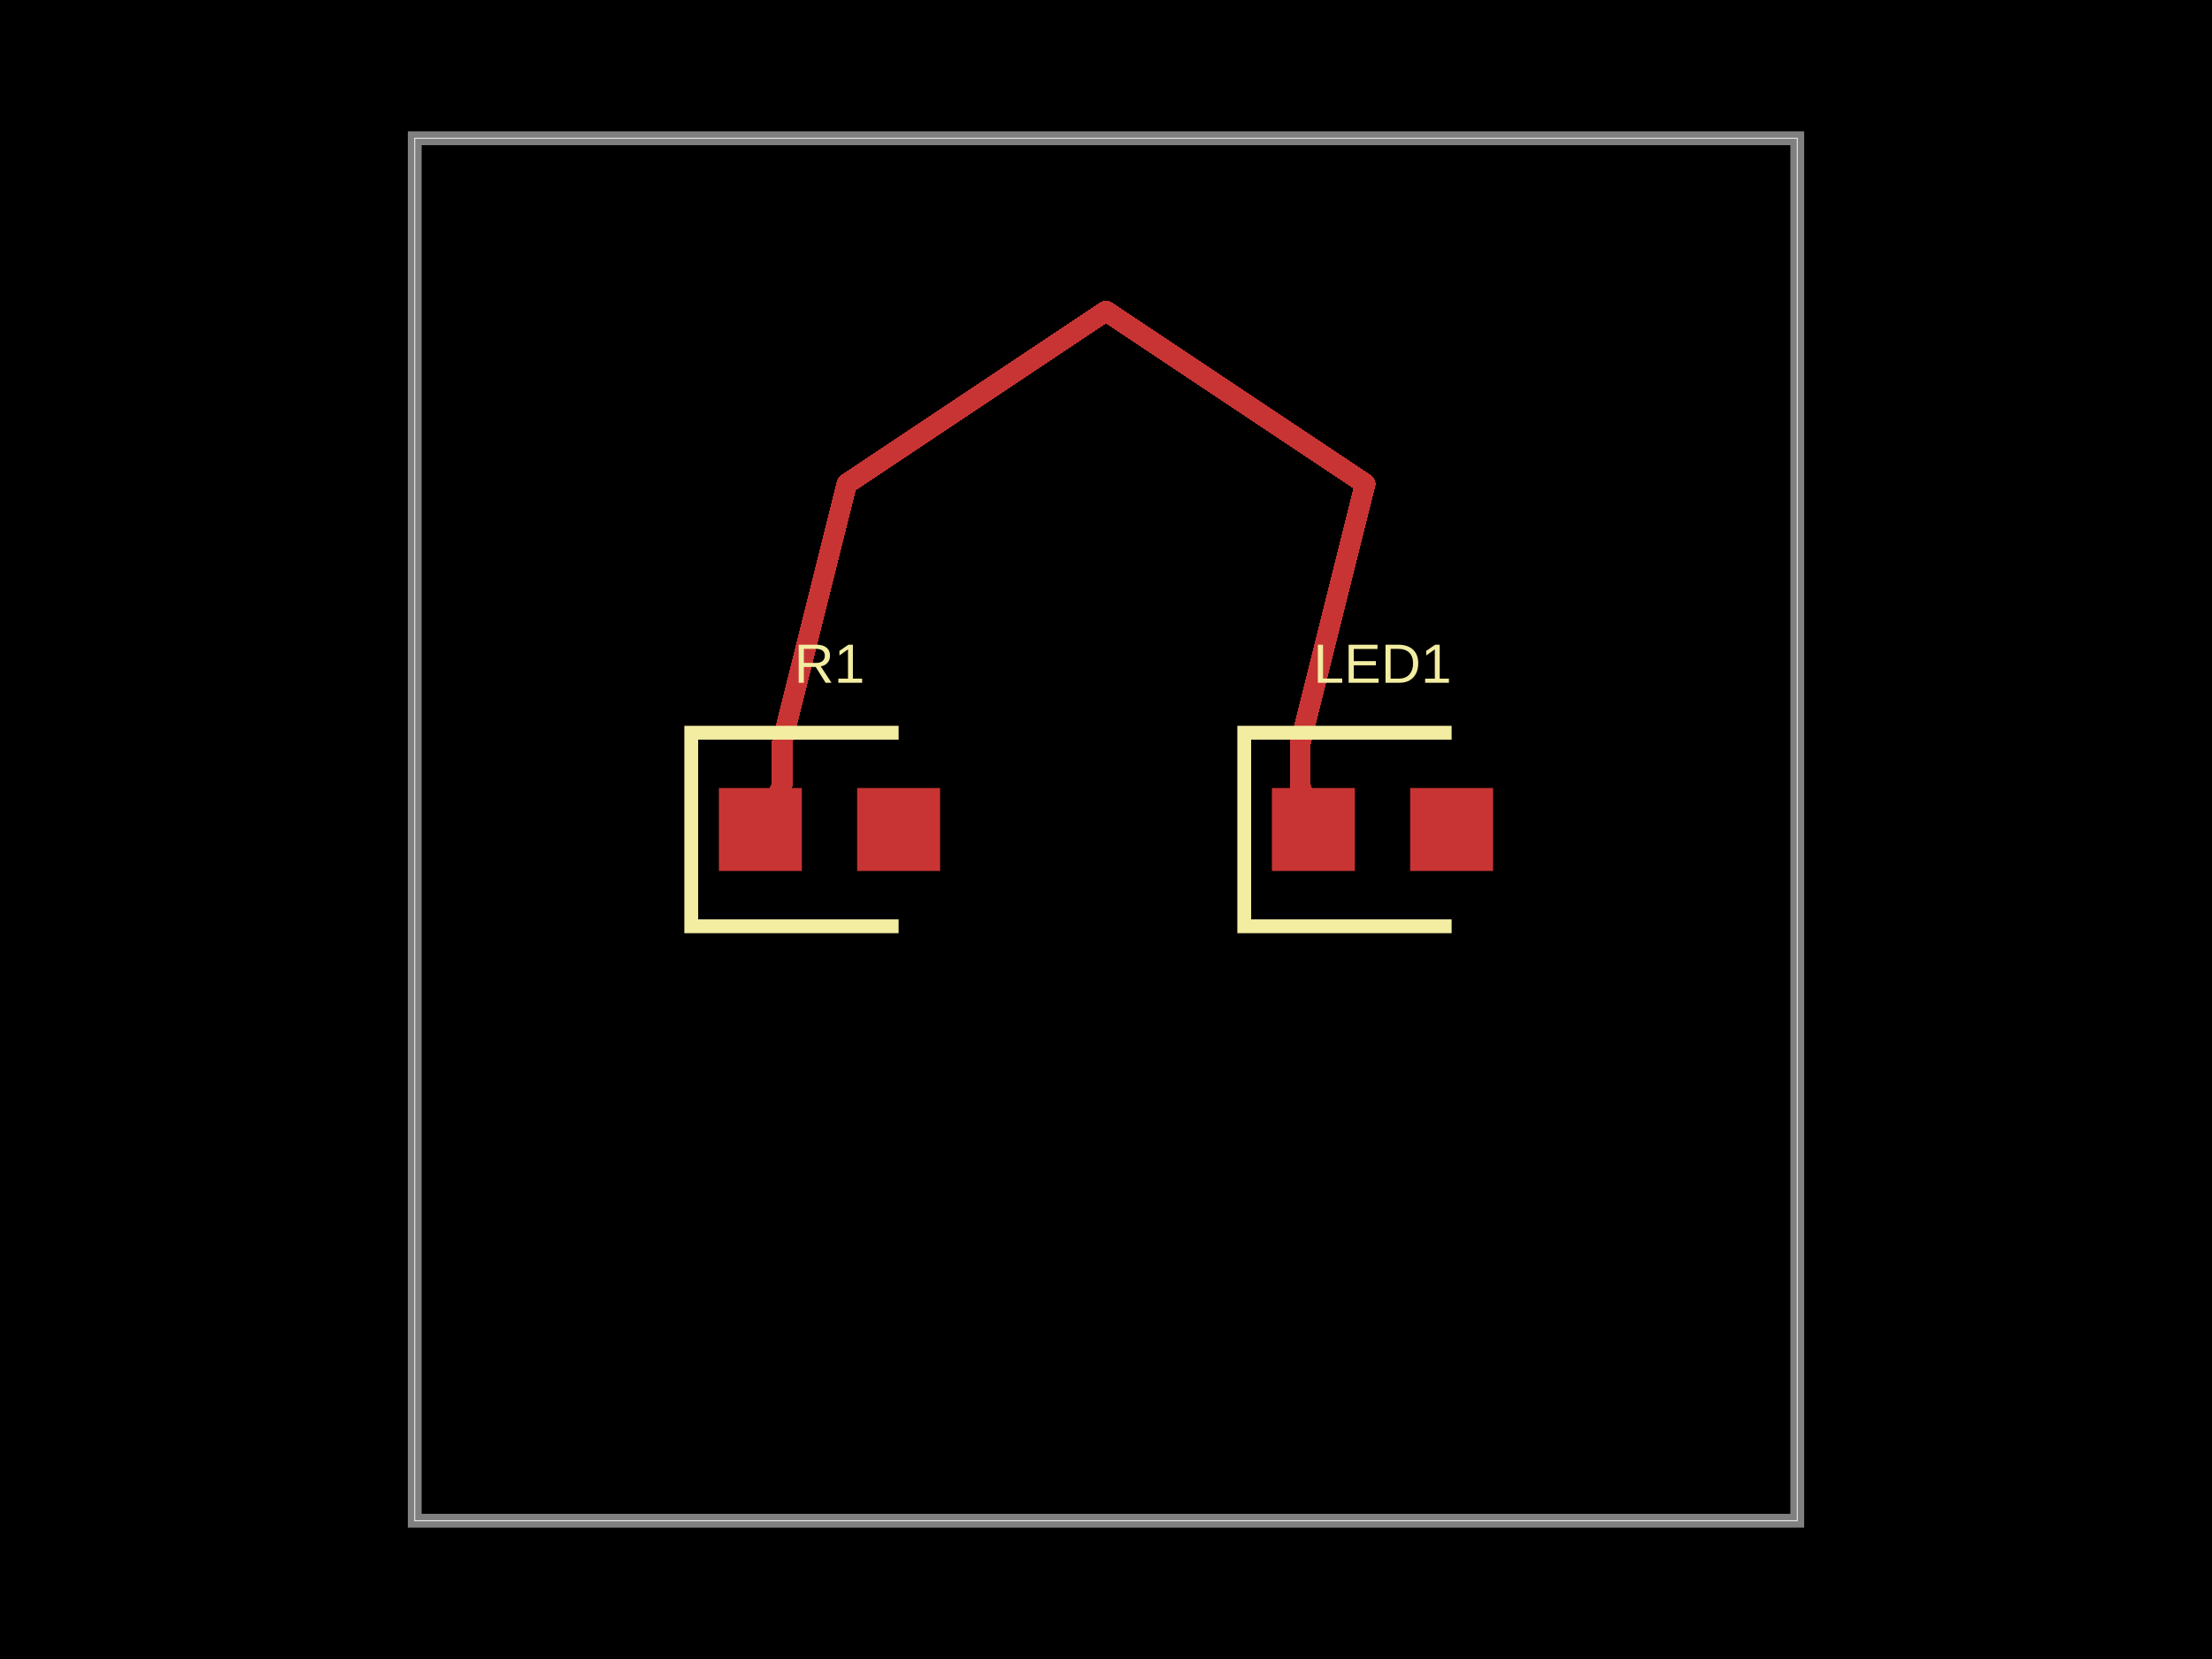
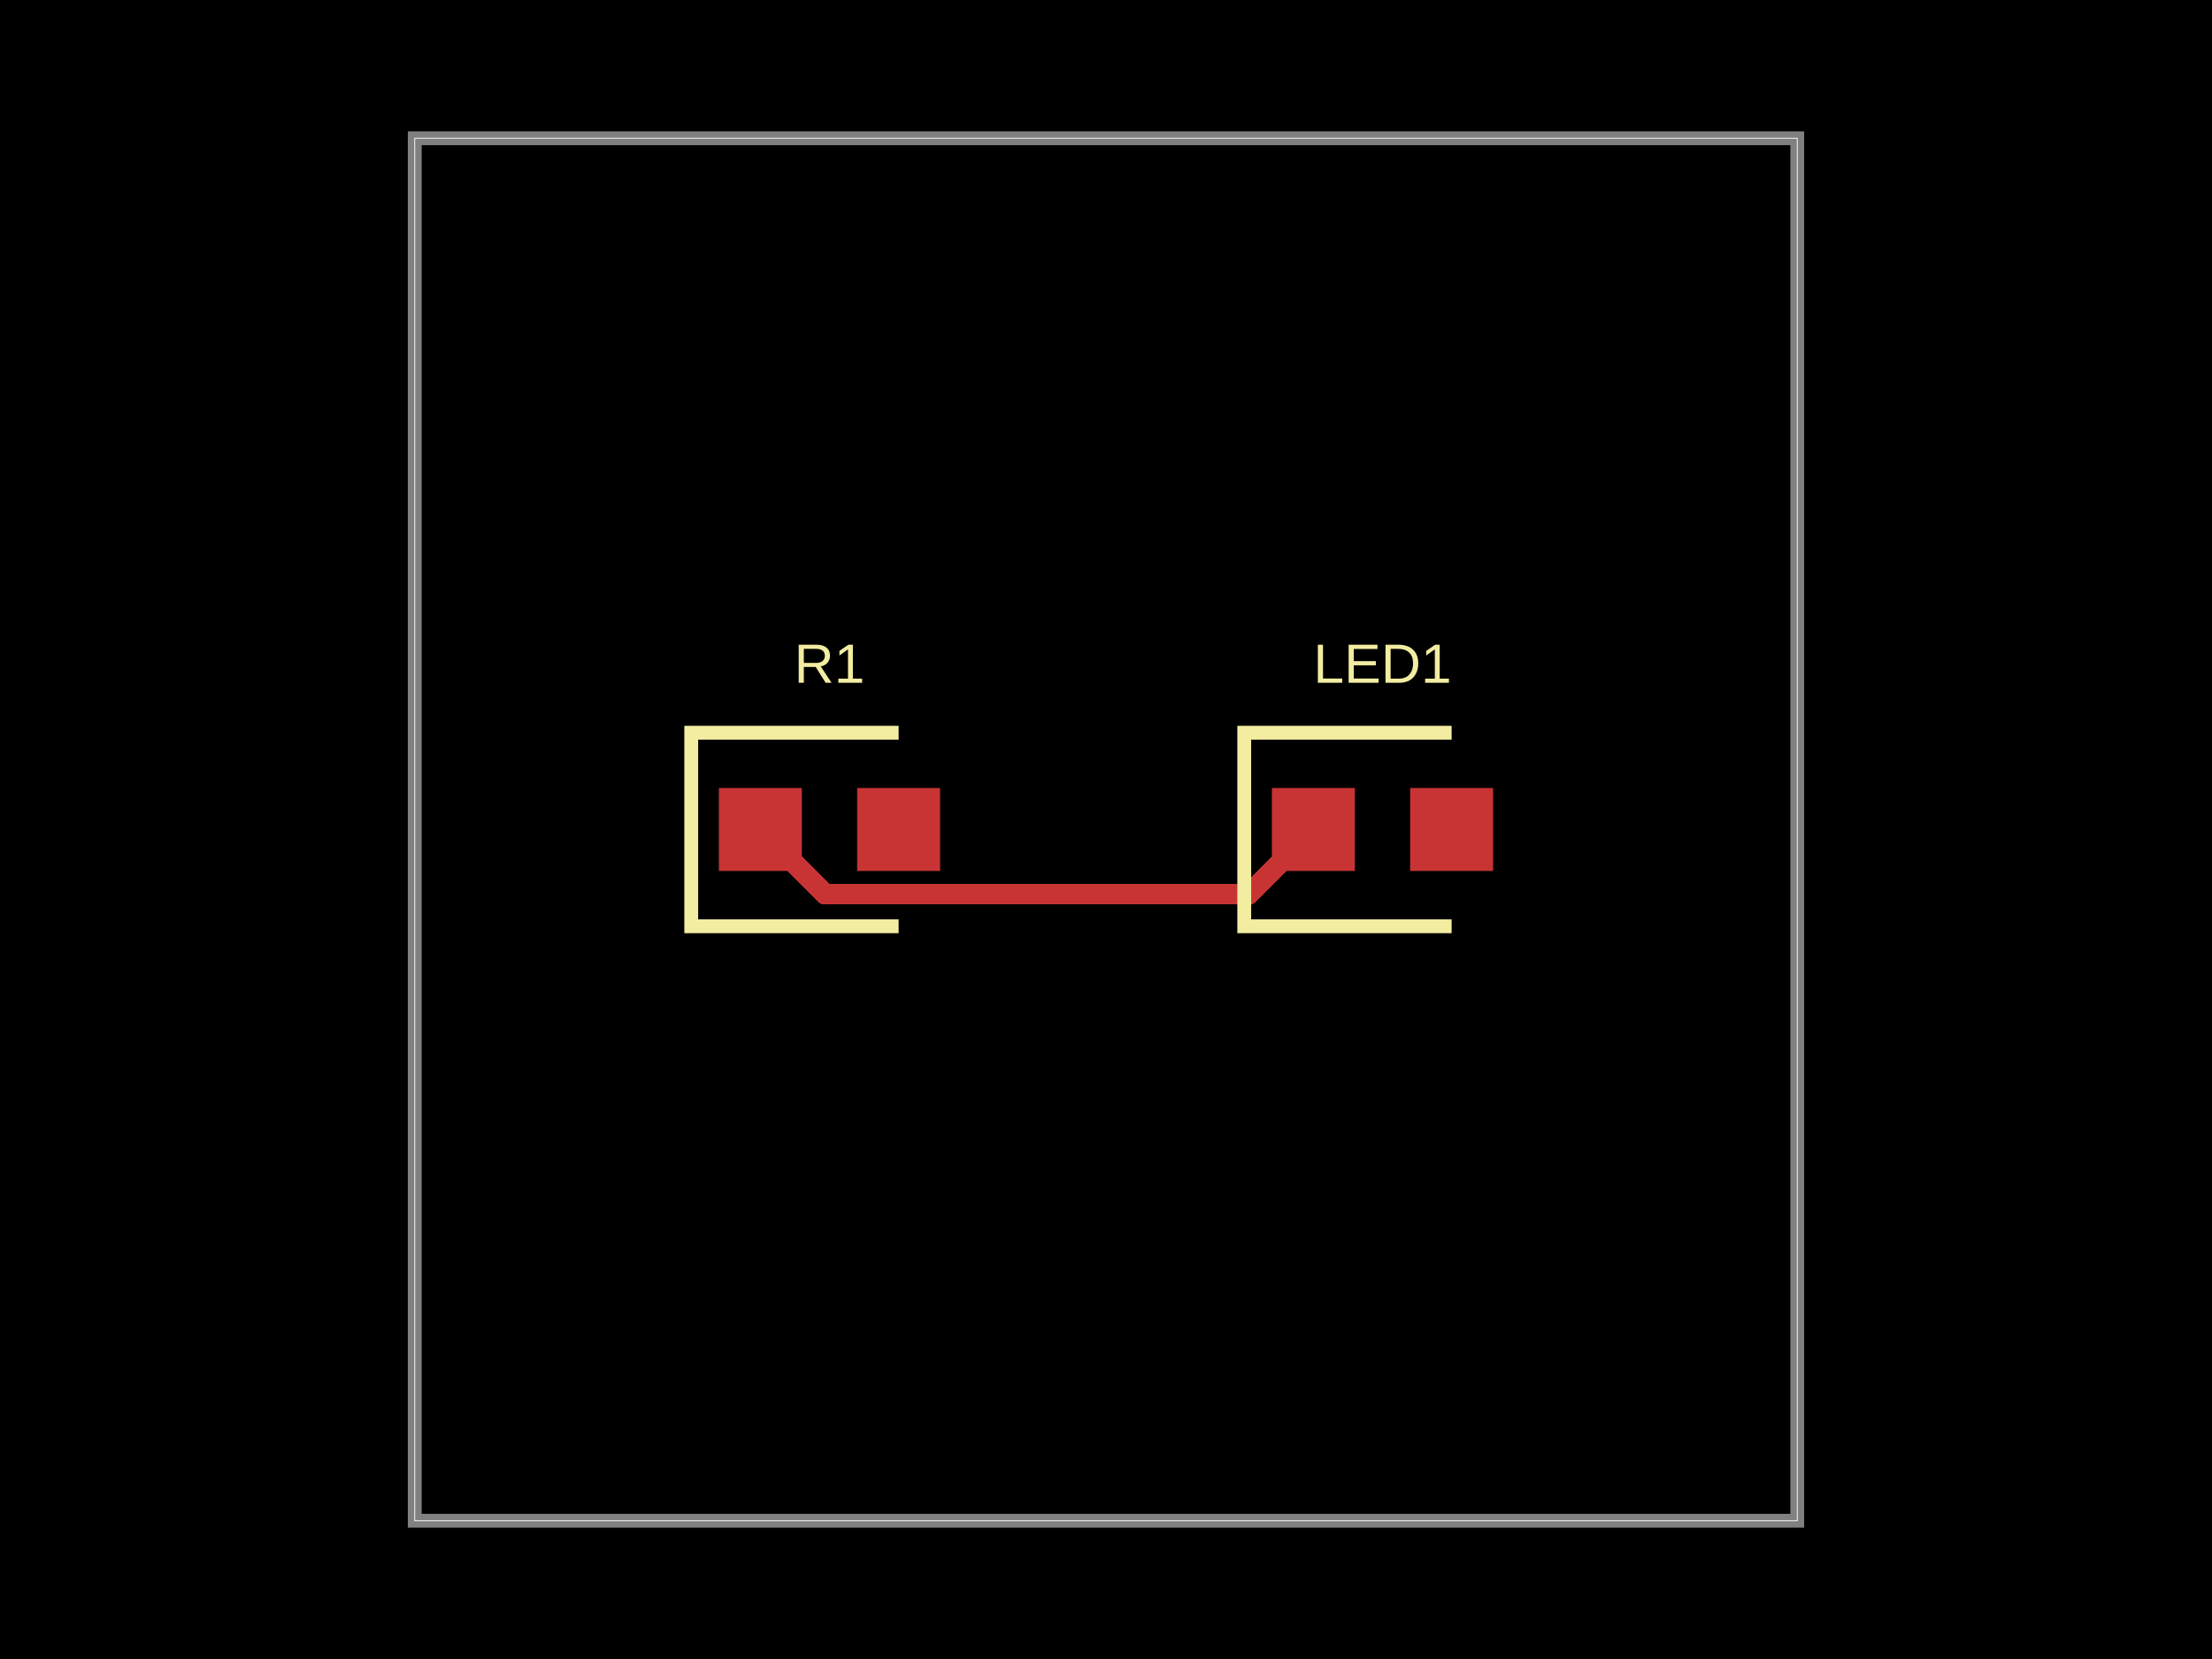
<svg xmlns="http://www.w3.org/2000/svg" width="800" height="600">
  <style />
  <rect class="boundary" x="0" y="0" fill="#000" width="800" height="600" />
  <rect class="pcb-boundary" fill="none" stroke="#fff" stroke-width="0.3" x="150" y="50" width="500" height="500" />
  <path class="pcb-board" d="M 150 550 L 650 550 L 650 50 L 150 50 Z" fill="none" stroke="rgba(255, 255, 255, 0.5)" stroke-width="5" />
  <g transform="translate(300, 300) rotate(0) scale(1, -1)">
    <rect class="pcb-component" x="-40" y="-15" width="80" height="30" />
    <rect class="pcb-component-outline" x="-40" y="-15" width="80" height="30" />
  </g>
  <g transform="translate(500, 300) rotate(0) scale(1, -1)">
    <rect class="pcb-component" x="-40" y="-15" width="80" height="30" />
    <rect class="pcb-component-outline" x="-40" y="-15" width="80" height="30" />
  </g>
  <rect class="pcb-pad" fill="rgb(200, 52, 52)" x="260" y="285" width="30" height="30" />
  <rect class="pcb-pad" fill="rgb(200, 52, 52)" x="310" y="285" width="30" height="30" />
  <rect class="pcb-pad" fill="rgb(200, 52, 52)" x="460" y="285" width="30" height="30" />
  <rect class="pcb-pad" fill="rgb(200, 52, 52)" x="510" y="285" width="30" height="30" />
-   <path class="pcb-trace" stroke="rgb(200, 52, 52)" fill="none" d="M 275 300 L 282.812 284.375" stroke-width="7.5" stroke-linecap="round" stroke-linejoin="round" shape-rendering="crispEdges" data-layer="top" />
-   <path class="pcb-trace" stroke="rgb(200, 52, 52)" fill="none" d="M 282.812 284.375 L 282.812 268.75" stroke-width="7.5" stroke-linecap="round" stroke-linejoin="round" shape-rendering="crispEdges" data-layer="top" />
-   <path class="pcb-trace" stroke="rgb(200, 52, 52)" fill="none" d="M 282.812 268.75 L 282.812 268.75" stroke-width="7.5" stroke-linecap="round" stroke-linejoin="round" shape-rendering="crispEdges" data-layer="top" />
-   <path class="pcb-trace" stroke="rgb(200, 52, 52)" fill="none" d="M 282.812 268.75 L 290.625 237.5" stroke-width="7.5" stroke-linecap="round" stroke-linejoin="round" shape-rendering="crispEdges" data-layer="top" />
-   <path class="pcb-trace" stroke="rgb(200, 52, 52)" fill="none" d="M 290.625 237.5 L 290.625 237.5" stroke-width="7.5" stroke-linecap="round" stroke-linejoin="round" shape-rendering="crispEdges" data-layer="top" />
-   <path class="pcb-trace" stroke="rgb(200, 52, 52)" fill="none" d="M 290.625 237.5 L 306.25 175" stroke-width="7.5" stroke-linecap="round" stroke-linejoin="round" shape-rendering="crispEdges" data-layer="top" />
-   <path class="pcb-trace" stroke="rgb(200, 52, 52)" fill="none" d="M 306.25 175 L 306.25 175" stroke-width="7.5" stroke-linecap="round" stroke-linejoin="round" shape-rendering="crispEdges" data-layer="top" />
-   <path class="pcb-trace" stroke="rgb(200, 52, 52)" fill="none" d="M 306.25 175 L 400 112.5" stroke-width="7.5" stroke-linecap="round" stroke-linejoin="round" shape-rendering="crispEdges" data-layer="top" />
-   <path class="pcb-trace" stroke="rgb(200, 52, 52)" fill="none" d="M 400 112.5 L 400 112.5" stroke-width="7.5" stroke-linecap="round" stroke-linejoin="round" shape-rendering="crispEdges" data-layer="top" />
-   <path class="pcb-trace" stroke="rgb(200, 52, 52)" fill="none" d="M 400 112.5 L 493.75 175" stroke-width="7.5" stroke-linecap="round" stroke-linejoin="round" shape-rendering="crispEdges" data-layer="top" />
-   <path class="pcb-trace" stroke="rgb(200, 52, 52)" fill="none" d="M 493.75 175 L 493.75 175" stroke-width="7.5" stroke-linecap="round" stroke-linejoin="round" shape-rendering="crispEdges" data-layer="top" />
-   <path class="pcb-trace" stroke="rgb(200, 52, 52)" fill="none" d="M 493.75 175 L 478.125 237.5" stroke-width="7.5" stroke-linecap="round" stroke-linejoin="round" shape-rendering="crispEdges" data-layer="top" />
-   <path class="pcb-trace" stroke="rgb(200, 52, 52)" fill="none" d="M 478.125 237.5 L 478.125 237.5" stroke-width="7.5" stroke-linecap="round" stroke-linejoin="round" shape-rendering="crispEdges" data-layer="top" />
-   <path class="pcb-trace" stroke="rgb(200, 52, 52)" fill="none" d="M 478.125 237.5 L 470.312 268.75" stroke-width="7.5" stroke-linecap="round" stroke-linejoin="round" shape-rendering="crispEdges" data-layer="top" />
-   <path class="pcb-trace" stroke="rgb(200, 52, 52)" fill="none" d="M 470.312 268.75 L 470.312 268.75" stroke-width="7.5" stroke-linecap="round" stroke-linejoin="round" shape-rendering="crispEdges" data-layer="top" />
-   <path class="pcb-trace" stroke="rgb(200, 52, 52)" fill="none" d="M 470.312 268.75 L 470.312 284.375" stroke-width="7.5" stroke-linecap="round" stroke-linejoin="round" shape-rendering="crispEdges" data-layer="top" />
-   <path class="pcb-trace" stroke="rgb(200, 52, 52)" fill="none" d="M 470.312 284.375 L 475 300" stroke-width="7.5" stroke-linecap="round" stroke-linejoin="round" shape-rendering="crispEdges" data-layer="top" />
+   <path class="pcb-trace" stroke="rgb(200, 52, 52)" fill="none" d="M 275 300 L 298.438 323.438" stroke-width="7.5" stroke-linecap="round" stroke-linejoin="round" shape-rendering="crispEdges" data-layer="top" />
+   <path class="pcb-trace" stroke="rgb(200, 52, 52)" fill="none" d="M 298.438 323.438 L 367.183 323.438" stroke-width="7.5" stroke-linecap="round" stroke-linejoin="round" shape-rendering="crispEdges" data-layer="top" />
+   <path class="pcb-trace" stroke="rgb(200, 52, 52)" fill="none" d="M 367.183 323.438 L 451.562 323.438" stroke-width="7.5" stroke-linecap="round" stroke-linejoin="round" shape-rendering="crispEdges" data-layer="top" />
+   <path class="pcb-trace" stroke="rgb(200, 52, 52)" fill="none" d="M 451.562 323.438 L 475 300" stroke-width="7.5" stroke-linecap="round" stroke-linejoin="round" shape-rendering="crispEdges" data-layer="top" />
  <path class="pcb-silkscreen pcb-silkscreen-top" d="M 325 265 L 250 265 L 250 335 L 325 335" fill="none" stroke="#f2eda1" stroke-width="5" data-pcb-component-id="pcb_component_0" data-pcb-silkscreen-path-id="pcb_silkscreen_path_0" />
  <path class="pcb-silkscreen pcb-silkscreen-top" d="M 525 265 L 450 265 L 450 335 L 525 335" fill="none" stroke="#f2eda1" stroke-width="5" data-pcb-component-id="pcb_component_1" data-pcb-silkscreen-path-id="pcb_silkscreen_path_1" />
  <text x="0" y="0" fill="#f2eda1" font-family="Arial, sans-serif" font-size="20" text-anchor="middle" dominant-baseline="central" transform="matrix(1,0,0,1,300,240)" class="pcb-silkscreen-text pcb-silkscreen-top" data-pcb-silkscreen-text-id="pcb_component_0" stroke="#f2eda1" stroke-width="0">R1</text>
  <text x="0" y="0" fill="#f2eda1" font-family="Arial, sans-serif" font-size="20" text-anchor="middle" dominant-baseline="central" transform="matrix(1,0,0,1,500,240)" class="pcb-silkscreen-text pcb-silkscreen-top" data-pcb-silkscreen-text-id="pcb_component_1" stroke="#f2eda1" stroke-width="0">LED1</text>
</svg>
